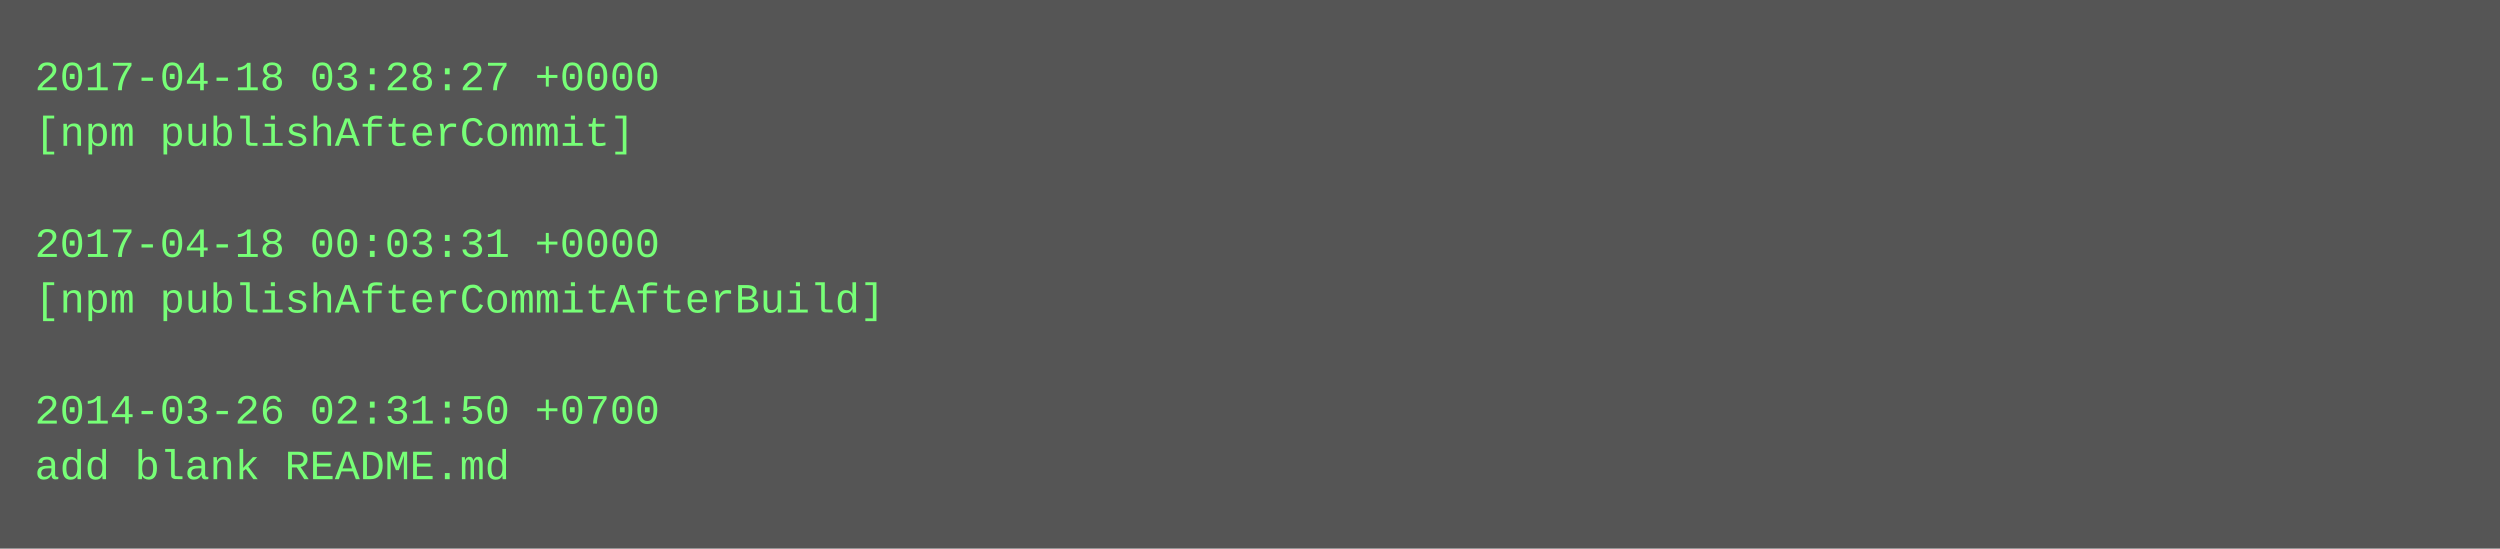
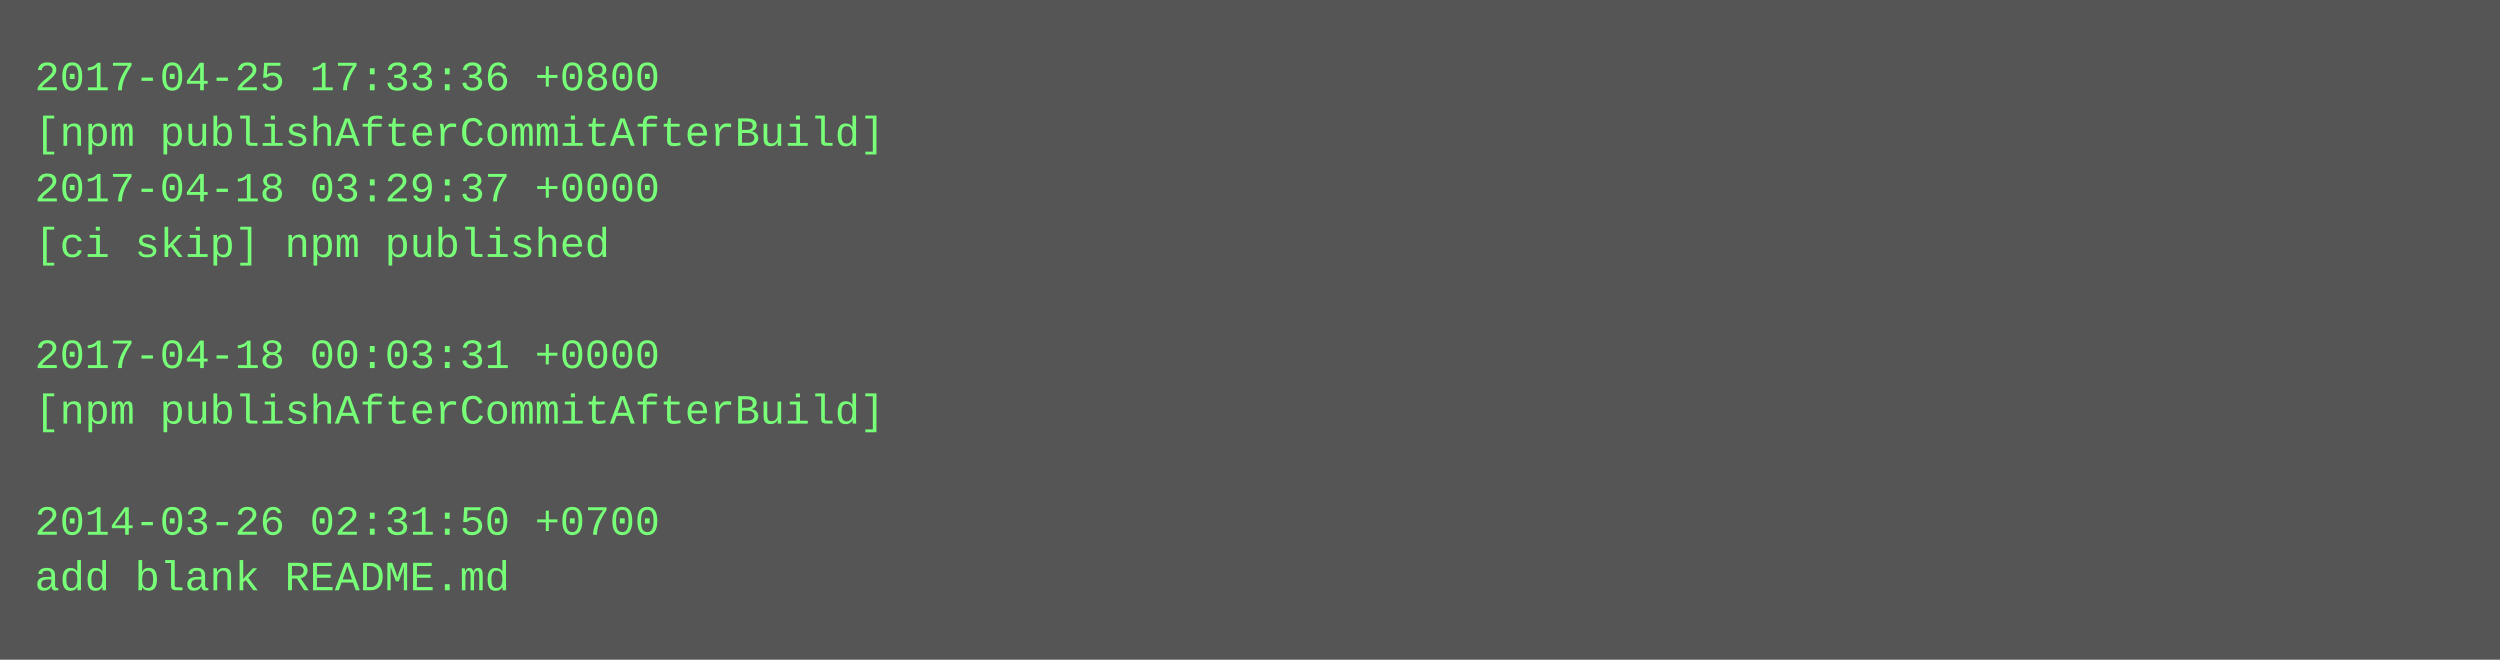
- <svg xmlns="http://www.w3.org/2000/svg" height="158" width="720">
-   <rect height="158" fill="#555" width="720" />
+ <svg xmlns="http://www.w3.org/2000/svg" height="190" width="720">
+   <rect height="190" fill="#555" width="720" />
  <text fill="#7f7" font-family="Courier New" font-size="12" xml:space="preserve">
-     <tspan x="10" y="26">2017-04-18 03:28:27 +0000</tspan>
-     <tspan x="10" y="42">[npm publishAfterCommit]</tspan>
-     <tspan x="10" y="58" />
-     <tspan x="10" y="74">2017-04-18 00:03:31 +0000</tspan>
-     <tspan x="10" y="90">[npm publishAfterCommitAfterBuild]</tspan>
-     <tspan x="10" y="106" />
-     <tspan x="10" y="122">2014-03-26 02:31:50 +0700</tspan>
-     <tspan x="10" y="138">add blank README.md</tspan>
+     <tspan x="10" y="26">2017-04-25 17:33:36 +0800</tspan>
+     <tspan x="10" y="42">[npm publishAfterCommitAfterBuild]</tspan>
+     <tspan x="10" y="58">2017-04-18 03:29:37 +0000</tspan>
+     <tspan x="10" y="74">[ci skip] npm published</tspan>
+     <tspan x="10" y="90" />
+     <tspan x="10" y="106">2017-04-18 00:03:31 +0000</tspan>
+     <tspan x="10" y="122">[npm publishAfterCommitAfterBuild]</tspan>
+     <tspan x="10" y="138" />
+     <tspan x="10" y="154">2014-03-26 02:31:50 +0700</tspan>
+     <tspan x="10" y="170">add blank README.md</tspan>
  </text>
</svg>
